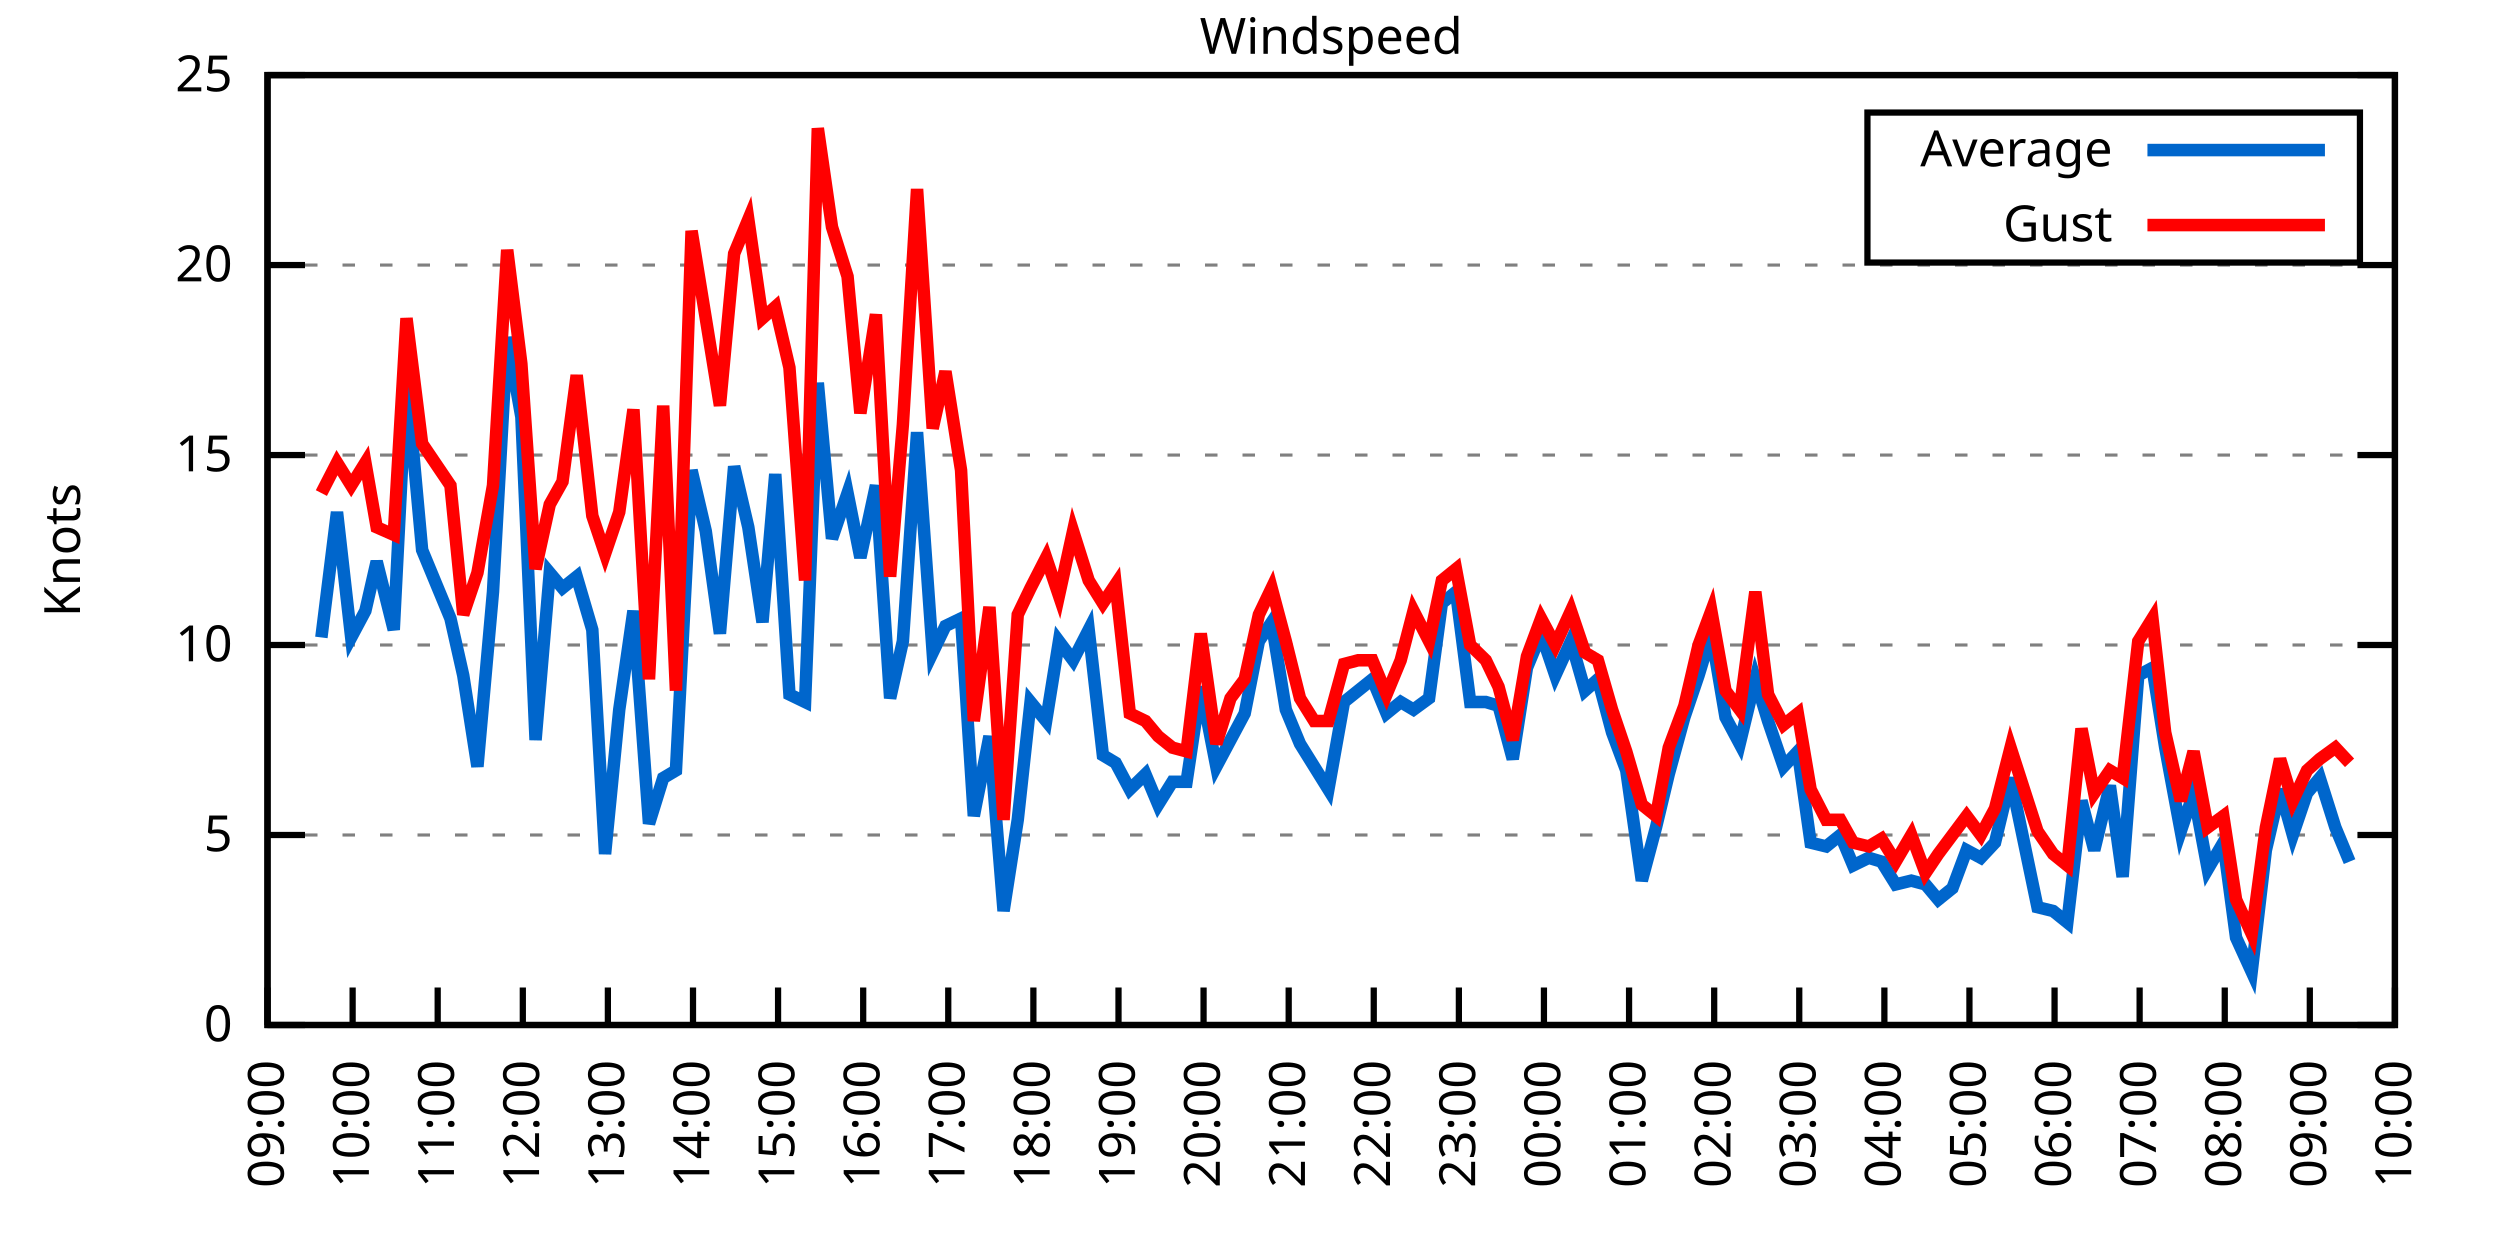
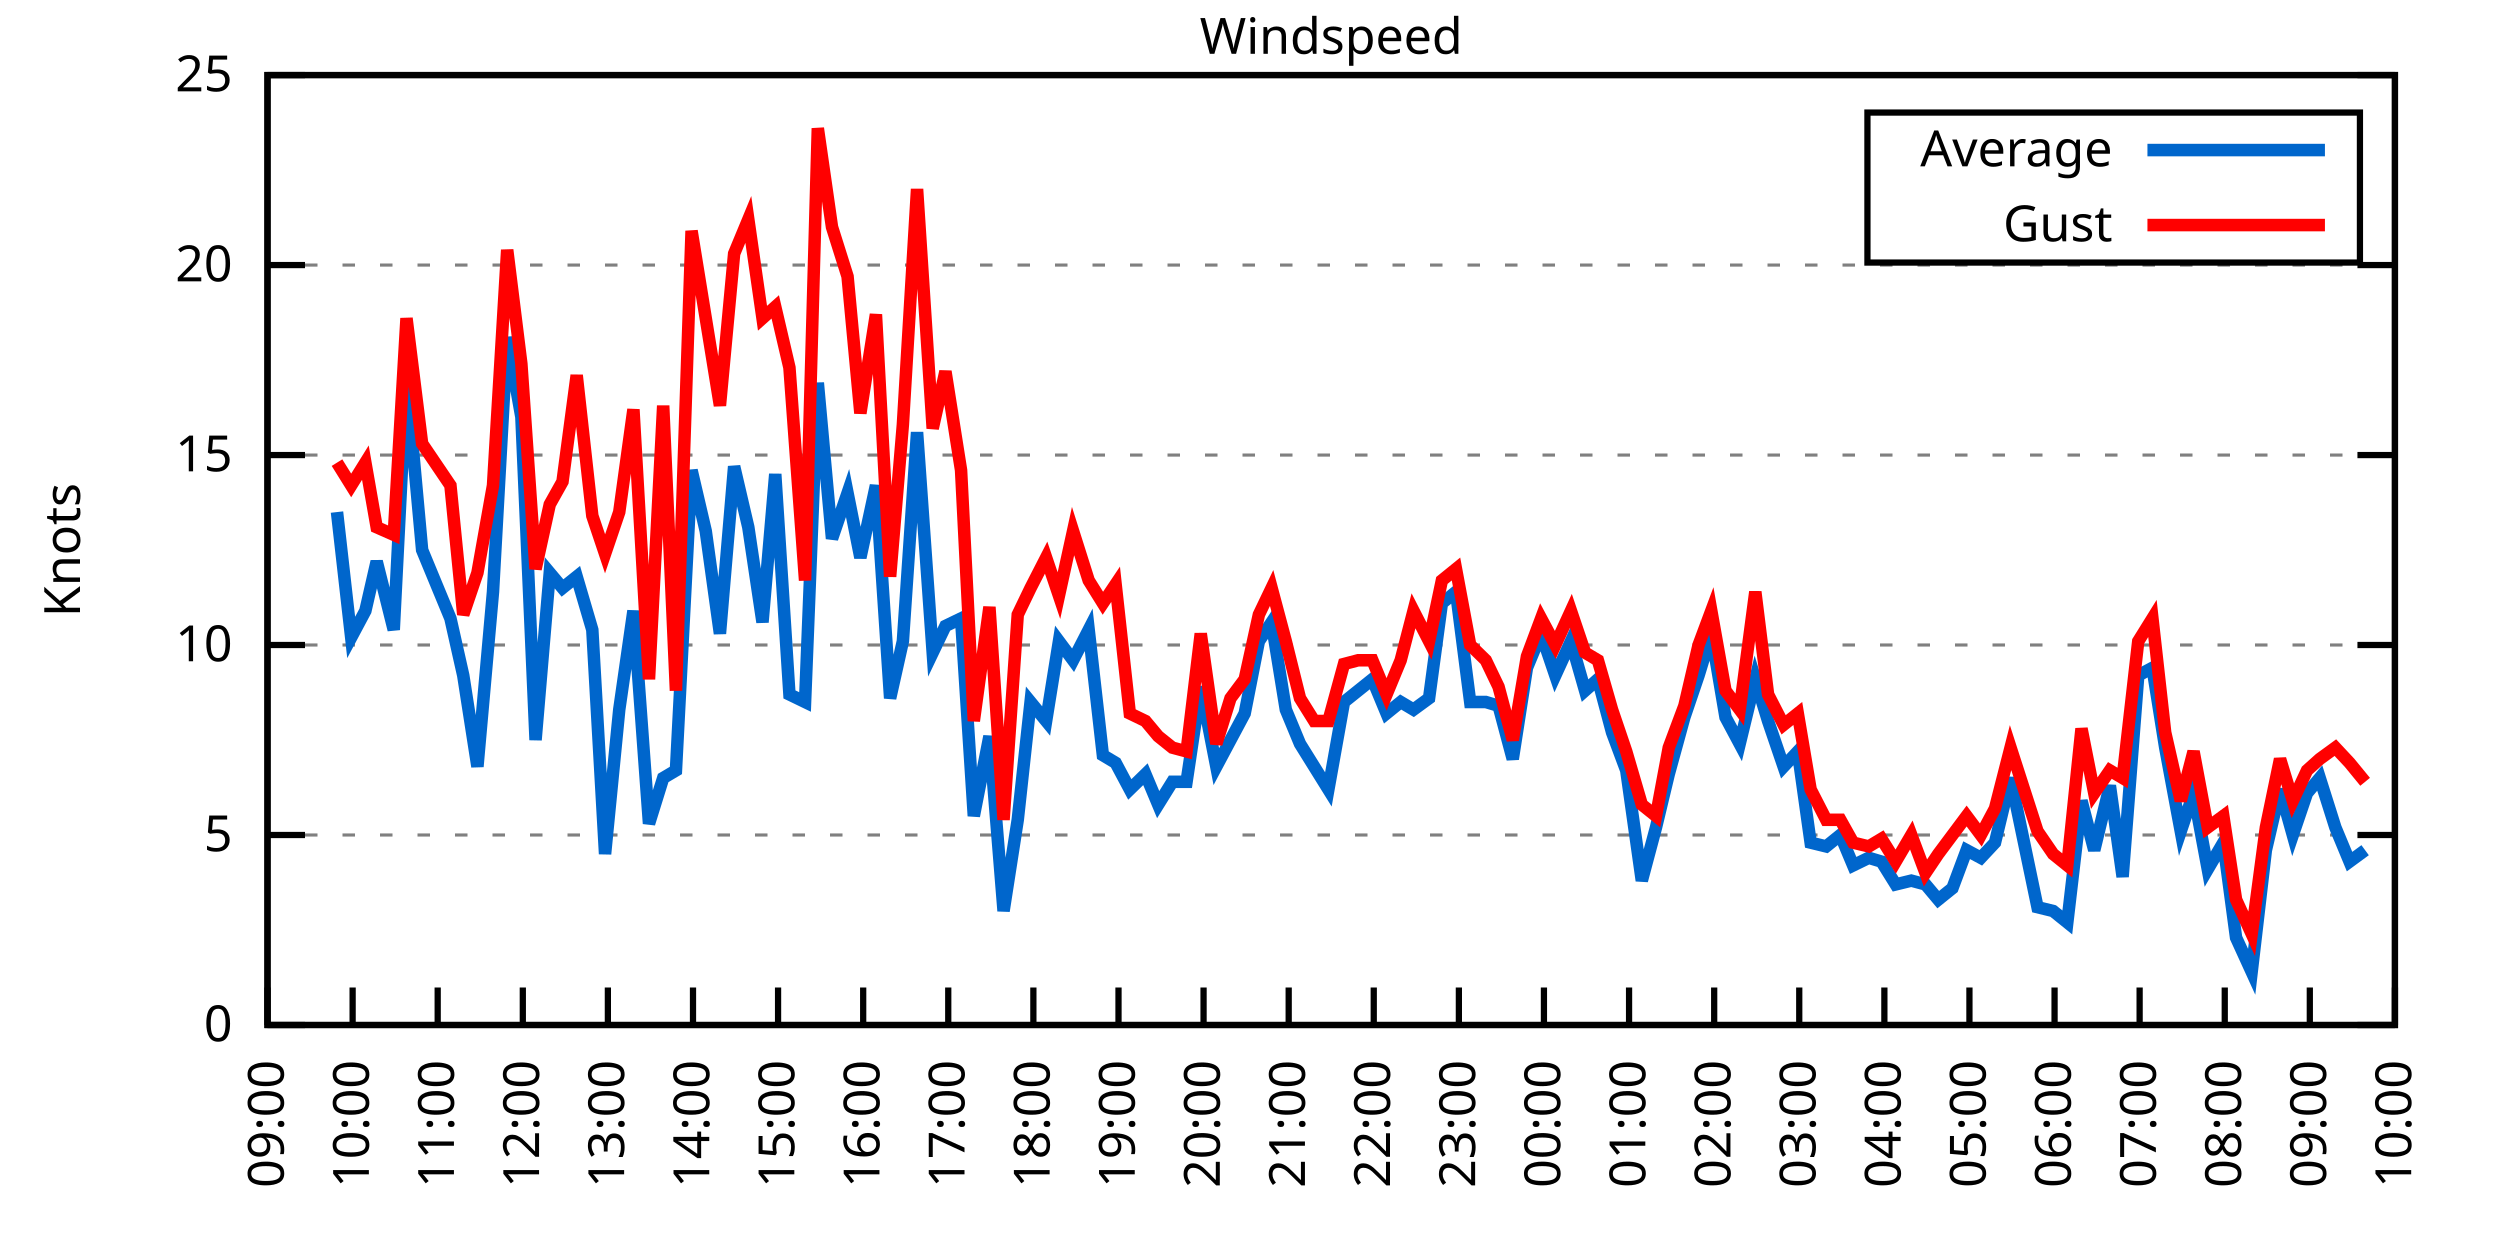
<svg xmlns="http://www.w3.org/2000/svg" xmlns:xlink="http://www.w3.org/1999/xlink" width="400" height="200" viewBox="0 0 400 200">
  <g id="gnuplot_canvas">
    <rect x="0" y="0" width="400" height="200" fill="none" />
    <defs>
      <circle id="gpDot" r="0.5" stroke-width="0.5" stroke="currentColor" />
      <path id="gpPt0" stroke-width="0.333" stroke="currentColor" d="M-1,0 h2 M0,-1 v2" />
      <path id="gpPt1" stroke-width="0.333" stroke="currentColor" d="M-1,-1 L1,1 M1,-1 L-1,1" />
      <path id="gpPt2" stroke-width="0.333" stroke="currentColor" d="M-1,0 L1,0 M0,-1 L0,1 M-1,-1 L1,1 M-1,1 L1,-1" />
      <rect id="gpPt3" stroke-width="0.333" stroke="currentColor" x="-1" y="-1" width="2" height="2" />
      <rect id="gpPt4" stroke-width="0.333" stroke="currentColor" fill="currentColor" x="-1" y="-1" width="2" height="2" />
      <circle id="gpPt5" stroke-width="0.333" stroke="currentColor" cx="0" cy="0" r="1" />
      <use xlink:href="#gpPt5" id="gpPt6" fill="currentColor" stroke="none" />
      <path id="gpPt7" stroke-width="0.333" stroke="currentColor" d="M0,-1.33 L-1.33,0.67 L1.33,0.67 z" />
      <use xlink:href="#gpPt7" id="gpPt8" fill="currentColor" stroke="none" />
      <use xlink:href="#gpPt7" id="gpPt9" stroke="currentColor" transform="rotate(180)" />
      <use xlink:href="#gpPt9" id="gpPt10" fill="currentColor" stroke="none" />
      <use xlink:href="#gpPt3" id="gpPt11" stroke="currentColor" transform="rotate(45)" />
      <use xlink:href="#gpPt11" id="gpPt12" fill="currentColor" stroke="none" />
      <path id="gpPt13" stroke-width="0.333" stroke="currentColor" d="M0,1.330 L1.265,0.411 L0.782,-1.067 L-0.782,-1.076 L-1.265,0.411 z" />
      <use xlink:href="#gpPt13" id="gpPt14" fill="currentColor" stroke="none" />
      <filter id="textbox" filterUnits="objectBoundingBox" x="0" y="0" height="1" width="1">
        <feFlood flood-color="white" flood-opacity="1" result="bgnd" />
        <feComposite in="SourceGraphic" in2="bgnd" operator="atop" />
      </filter>
      <filter id="greybox" filterUnits="objectBoundingBox" x="0" y="0" height="1" width="1">
        <feFlood flood-color="lightgrey" flood-opacity="1" result="grey" />
        <feComposite in="SourceGraphic" in2="grey" operator="atop" />
      </filter>
    </defs>
    <g fill="none" color="white" stroke="currentColor" stroke-width="1.00" stroke-linecap="butt" stroke-linejoin="miter">
</g>
    <g fill="none" color="black" stroke="currentColor" stroke-width="1.00" stroke-linecap="butt" stroke-linejoin="miter">
      <g stroke="none" shape-rendering="crispEdges">
        <polygon fill="rgb(255, 255, 255)" points="42.80,164.00 383.18,164.00 383.18,12.02 42.80,12.02 " />
      </g>
    </g>
    <g fill="none" color="black" stroke="currentColor" stroke-width="1.00" stroke-linecap="butt" stroke-linejoin="miter">
</g>
    <g fill="none" color="black" stroke="black" stroke-width="0.50" stroke-linecap="butt" stroke-linejoin="miter">
</g>
    <g fill="none" color="gray" stroke="currentColor" stroke-width="0.50" stroke-linecap="butt" stroke-linejoin="miter">
      <path stroke="gray" stroke-dasharray="2,4" class="gridline" d="M42.80,164.00 L383.19,164.00  " />
    </g>
    <g fill="none" color="gray" stroke="gray" stroke-width="1.00" stroke-linecap="butt" stroke-linejoin="miter">
</g>
    <g fill="none" color="black" stroke="currentColor" stroke-width="1.00" stroke-linecap="butt" stroke-linejoin="miter">
      <path stroke="black" d="M42.80,164.00 L48.80,164.00 M383.19,164.00 L377.19,164.00  " />
      <g transform="translate(37.20,166.60)" stroke="none" fill="black" font-family="Sans" font-size="8.00" text-anchor="end">
        <text>
          <tspan font-family="Sans"> 0</tspan>
        </text>
      </g>
    </g>
    <g fill="none" color="black" stroke="currentColor" stroke-width="1.00" stroke-linecap="butt" stroke-linejoin="miter">
</g>
    <g fill="none" color="black" stroke="black" stroke-width="0.50" stroke-linecap="butt" stroke-linejoin="miter">
</g>
    <g fill="none" color="gray" stroke="currentColor" stroke-width="0.50" stroke-linecap="butt" stroke-linejoin="miter">
      <path stroke="gray" stroke-dasharray="2,4" class="gridline" d="M42.80,133.60 L383.19,133.60  " />
    </g>
    <g fill="none" color="gray" stroke="gray" stroke-width="1.00" stroke-linecap="butt" stroke-linejoin="miter">
</g>
    <g fill="none" color="black" stroke="currentColor" stroke-width="1.00" stroke-linecap="butt" stroke-linejoin="miter">
      <path stroke="black" d="M42.80,133.60 L48.80,133.60 M383.19,133.60 L377.19,133.60  " />
      <g transform="translate(37.20,136.20)" stroke="none" fill="black" font-family="Sans" font-size="8.00" text-anchor="end">
        <text>
          <tspan font-family="Sans"> 5</tspan>
        </text>
      </g>
    </g>
    <g fill="none" color="black" stroke="currentColor" stroke-width="1.00" stroke-linecap="butt" stroke-linejoin="miter">
</g>
    <g fill="none" color="black" stroke="black" stroke-width="0.50" stroke-linecap="butt" stroke-linejoin="miter">
</g>
    <g fill="none" color="gray" stroke="currentColor" stroke-width="0.50" stroke-linecap="butt" stroke-linejoin="miter">
      <path stroke="gray" stroke-dasharray="2,4" class="gridline" d="M42.80,103.20 L383.19,103.20  " />
    </g>
    <g fill="none" color="gray" stroke="gray" stroke-width="1.00" stroke-linecap="butt" stroke-linejoin="miter">
</g>
    <g fill="none" color="black" stroke="currentColor" stroke-width="1.00" stroke-linecap="butt" stroke-linejoin="miter">
      <path stroke="black" d="M42.80,103.20 L48.80,103.20 M383.19,103.20 L377.19,103.20  " />
      <g transform="translate(37.20,105.80)" stroke="none" fill="black" font-family="Sans" font-size="8.00" text-anchor="end">
        <text>
          <tspan font-family="Sans"> 10</tspan>
        </text>
      </g>
    </g>
    <g fill="none" color="black" stroke="currentColor" stroke-width="1.00" stroke-linecap="butt" stroke-linejoin="miter">
</g>
    <g fill="none" color="black" stroke="black" stroke-width="0.50" stroke-linecap="butt" stroke-linejoin="miter">
</g>
    <g fill="none" color="gray" stroke="currentColor" stroke-width="0.50" stroke-linecap="butt" stroke-linejoin="miter">
      <path stroke="gray" stroke-dasharray="2,4" class="gridline" d="M42.80,72.81 L383.19,72.81  " />
    </g>
    <g fill="none" color="gray" stroke="gray" stroke-width="1.00" stroke-linecap="butt" stroke-linejoin="miter">
</g>
    <g fill="none" color="black" stroke="currentColor" stroke-width="1.00" stroke-linecap="butt" stroke-linejoin="miter">
      <path stroke="black" d="M42.80,72.81 L48.80,72.81 M383.19,72.81 L377.19,72.81  " />
      <g transform="translate(37.20,75.41)" stroke="none" fill="black" font-family="Sans" font-size="8.00" text-anchor="end">
        <text>
          <tspan font-family="Sans"> 15</tspan>
        </text>
      </g>
    </g>
    <g fill="none" color="black" stroke="currentColor" stroke-width="1.00" stroke-linecap="butt" stroke-linejoin="miter">
</g>
    <g fill="none" color="black" stroke="black" stroke-width="0.50" stroke-linecap="butt" stroke-linejoin="miter">
</g>
    <g fill="none" color="gray" stroke="currentColor" stroke-width="0.50" stroke-linecap="butt" stroke-linejoin="miter">
      <path stroke="gray" stroke-dasharray="2,4" class="gridline" d="M42.80,42.41 L383.19,42.41  " />
    </g>
    <g fill="none" color="gray" stroke="gray" stroke-width="1.00" stroke-linecap="butt" stroke-linejoin="miter">
</g>
    <g fill="none" color="black" stroke="currentColor" stroke-width="1.00" stroke-linecap="butt" stroke-linejoin="miter">
      <path stroke="black" d="M42.80,42.41 L48.80,42.41 M383.19,42.41 L377.19,42.41  " />
      <g transform="translate(37.20,45.01)" stroke="none" fill="black" font-family="Sans" font-size="8.00" text-anchor="end">
        <text>
          <tspan font-family="Sans"> 20</tspan>
        </text>
      </g>
    </g>
    <g fill="none" color="black" stroke="currentColor" stroke-width="1.00" stroke-linecap="butt" stroke-linejoin="miter">
</g>
    <g fill="none" color="black" stroke="black" stroke-width="0.50" stroke-linecap="butt" stroke-linejoin="miter">
</g>
    <g fill="none" color="gray" stroke="currentColor" stroke-width="0.50" stroke-linecap="butt" stroke-linejoin="miter">
      <path stroke="gray" stroke-dasharray="2,4" class="gridline" d="M42.80,12.01 L383.19,12.01  " />
    </g>
    <g fill="none" color="gray" stroke="gray" stroke-width="1.00" stroke-linecap="butt" stroke-linejoin="miter">
</g>
    <g fill="none" color="black" stroke="currentColor" stroke-width="1.00" stroke-linecap="butt" stroke-linejoin="miter">
      <path stroke="black" d="M42.80,12.01 L48.80,12.01 M383.19,12.01 L377.19,12.01  " />
      <g transform="translate(37.20,14.61)" stroke="none" fill="black" font-family="Sans" font-size="8.00" text-anchor="end">
        <text>
          <tspan font-family="Sans"> 25</tspan>
        </text>
      </g>
    </g>
    <g fill="none" color="black" stroke="currentColor" stroke-width="1.00" stroke-linecap="butt" stroke-linejoin="miter">
      <path stroke="black" d="M42.80,164.00 L42.80,158.00  " />
      <g transform="translate(45.40,169.60) rotate(270.00)" stroke="none" fill="black" font-family="Sans" font-size="8.00" text-anchor="end">
        <text>
          <tspan font-family="Sans">09:00</tspan>
        </text>
      </g>
    </g>
    <g fill="none" color="black" stroke="currentColor" stroke-width="1.00" stroke-linecap="butt" stroke-linejoin="miter">
      <path stroke="black" d="M56.42,164.00 L56.42,158.00  " />
      <g transform="translate(59.02,169.60) rotate(270.00)" stroke="none" fill="black" font-family="Sans" font-size="8.00" text-anchor="end">
        <text>
          <tspan font-family="Sans">10:00</tspan>
        </text>
      </g>
    </g>
    <g fill="none" color="black" stroke="currentColor" stroke-width="1.00" stroke-linecap="butt" stroke-linejoin="miter">
      <path stroke="black" d="M70.03,164.00 L70.03,158.00  " />
      <g transform="translate(72.63,169.60) rotate(270.00)" stroke="none" fill="black" font-family="Sans" font-size="8.00" text-anchor="end">
        <text>
          <tspan font-family="Sans">11:00</tspan>
        </text>
      </g>
    </g>
    <g fill="none" color="black" stroke="currentColor" stroke-width="1.00" stroke-linecap="butt" stroke-linejoin="miter">
      <path stroke="black" d="M83.65,164.00 L83.65,158.00  " />
      <g transform="translate(86.25,169.60) rotate(270.00)" stroke="none" fill="black" font-family="Sans" font-size="8.00" text-anchor="end">
        <text>
          <tspan font-family="Sans">12:00</tspan>
        </text>
      </g>
    </g>
    <g fill="none" color="black" stroke="currentColor" stroke-width="1.00" stroke-linecap="butt" stroke-linejoin="miter">
      <path stroke="black" d="M97.26,164.00 L97.26,158.00  " />
      <g transform="translate(99.86,169.60) rotate(270.00)" stroke="none" fill="black" font-family="Sans" font-size="8.00" text-anchor="end">
        <text>
          <tspan font-family="Sans">13:00</tspan>
        </text>
      </g>
    </g>
    <g fill="none" color="black" stroke="currentColor" stroke-width="1.00" stroke-linecap="butt" stroke-linejoin="miter">
      <path stroke="black" d="M110.88,164.00 L110.88,158.00  " />
      <g transform="translate(113.48,169.60) rotate(270.00)" stroke="none" fill="black" font-family="Sans" font-size="8.00" text-anchor="end">
        <text>
          <tspan font-family="Sans">14:00</tspan>
        </text>
      </g>
    </g>
    <g fill="none" color="black" stroke="currentColor" stroke-width="1.00" stroke-linecap="butt" stroke-linejoin="miter">
      <path stroke="black" d="M124.49,164.00 L124.49,158.00  " />
      <g transform="translate(127.09,169.60) rotate(270.00)" stroke="none" fill="black" font-family="Sans" font-size="8.00" text-anchor="end">
        <text>
          <tspan font-family="Sans">15:00</tspan>
        </text>
      </g>
    </g>
    <g fill="none" color="black" stroke="currentColor" stroke-width="1.00" stroke-linecap="butt" stroke-linejoin="miter">
      <path stroke="black" d="M138.11,164.00 L138.11,158.00  " />
      <g transform="translate(140.71,169.60) rotate(270.00)" stroke="none" fill="black" font-family="Sans" font-size="8.00" text-anchor="end">
        <text>
          <tspan font-family="Sans">16:00</tspan>
        </text>
      </g>
    </g>
    <g fill="none" color="black" stroke="currentColor" stroke-width="1.00" stroke-linecap="butt" stroke-linejoin="miter">
      <path stroke="black" d="M151.72,164.00 L151.72,158.00  " />
      <g transform="translate(154.32,169.60) rotate(270.00)" stroke="none" fill="black" font-family="Sans" font-size="8.00" text-anchor="end">
        <text>
          <tspan font-family="Sans">17:00</tspan>
        </text>
      </g>
    </g>
    <g fill="none" color="black" stroke="currentColor" stroke-width="1.00" stroke-linecap="butt" stroke-linejoin="miter">
      <path stroke="black" d="M165.34,164.00 L165.34,158.00  " />
      <g transform="translate(167.94,169.60) rotate(270.00)" stroke="none" fill="black" font-family="Sans" font-size="8.00" text-anchor="end">
        <text>
          <tspan font-family="Sans">18:00</tspan>
        </text>
      </g>
    </g>
    <g fill="none" color="black" stroke="currentColor" stroke-width="1.00" stroke-linecap="butt" stroke-linejoin="miter">
      <path stroke="black" d="M178.96,164.00 L178.96,158.00  " />
      <g transform="translate(181.56,169.60) rotate(270.00)" stroke="none" fill="black" font-family="Sans" font-size="8.00" text-anchor="end">
        <text>
          <tspan font-family="Sans">19:00</tspan>
        </text>
      </g>
    </g>
    <g fill="none" color="black" stroke="currentColor" stroke-width="1.00" stroke-linecap="butt" stroke-linejoin="miter">
      <path stroke="black" d="M192.57,164.00 L192.57,158.00  " />
      <g transform="translate(195.17,169.60) rotate(270.00)" stroke="none" fill="black" font-family="Sans" font-size="8.00" text-anchor="end">
        <text>
          <tspan font-family="Sans">20:00</tspan>
        </text>
      </g>
    </g>
    <g fill="none" color="black" stroke="currentColor" stroke-width="1.00" stroke-linecap="butt" stroke-linejoin="miter">
      <path stroke="black" d="M206.19,164.00 L206.19,158.00  " />
      <g transform="translate(208.79,169.60) rotate(270.00)" stroke="none" fill="black" font-family="Sans" font-size="8.00" text-anchor="end">
        <text>
          <tspan font-family="Sans">21:00</tspan>
        </text>
      </g>
    </g>
    <g fill="none" color="black" stroke="currentColor" stroke-width="1.00" stroke-linecap="butt" stroke-linejoin="miter">
      <path stroke="black" d="M219.80,164.00 L219.80,158.00  " />
      <g transform="translate(222.40,169.60) rotate(270.00)" stroke="none" fill="black" font-family="Sans" font-size="8.00" text-anchor="end">
        <text>
          <tspan font-family="Sans">22:00</tspan>
        </text>
      </g>
    </g>
    <g fill="none" color="black" stroke="currentColor" stroke-width="1.00" stroke-linecap="butt" stroke-linejoin="miter">
      <path stroke="black" d="M233.42,164.00 L233.42,158.00  " />
      <g transform="translate(236.02,169.60) rotate(270.00)" stroke="none" fill="black" font-family="Sans" font-size="8.00" text-anchor="end">
        <text>
          <tspan font-family="Sans">23:00</tspan>
        </text>
      </g>
    </g>
    <g fill="none" color="black" stroke="currentColor" stroke-width="1.00" stroke-linecap="butt" stroke-linejoin="miter">
      <path stroke="black" d="M247.03,164.00 L247.03,158.00  " />
      <g transform="translate(249.63,169.60) rotate(270.00)" stroke="none" fill="black" font-family="Sans" font-size="8.00" text-anchor="end">
        <text>
          <tspan font-family="Sans">00:00</tspan>
        </text>
      </g>
    </g>
    <g fill="none" color="black" stroke="currentColor" stroke-width="1.00" stroke-linecap="butt" stroke-linejoin="miter">
      <path stroke="black" d="M260.65,164.00 L260.65,158.00  " />
      <g transform="translate(263.25,169.60) rotate(270.00)" stroke="none" fill="black" font-family="Sans" font-size="8.00" text-anchor="end">
        <text>
          <tspan font-family="Sans">01:00</tspan>
        </text>
      </g>
    </g>
    <g fill="none" color="black" stroke="currentColor" stroke-width="1.00" stroke-linecap="butt" stroke-linejoin="miter">
      <path stroke="black" d="M274.27,164.00 L274.27,158.00  " />
      <g transform="translate(276.87,169.60) rotate(270.00)" stroke="none" fill="black" font-family="Sans" font-size="8.00" text-anchor="end">
        <text>
          <tspan font-family="Sans">02:00</tspan>
        </text>
      </g>
    </g>
    <g fill="none" color="black" stroke="currentColor" stroke-width="1.00" stroke-linecap="butt" stroke-linejoin="miter">
      <path stroke="black" d="M287.88,164.00 L287.88,158.00  " />
      <g transform="translate(290.48,169.60) rotate(270.00)" stroke="none" fill="black" font-family="Sans" font-size="8.00" text-anchor="end">
        <text>
          <tspan font-family="Sans">03:00</tspan>
        </text>
      </g>
    </g>
    <g fill="none" color="black" stroke="currentColor" stroke-width="1.00" stroke-linecap="butt" stroke-linejoin="miter">
      <path stroke="black" d="M301.50,164.00 L301.50,158.00  " />
      <g transform="translate(304.10,169.60) rotate(270.00)" stroke="none" fill="black" font-family="Sans" font-size="8.00" text-anchor="end">
        <text>
          <tspan font-family="Sans">04:00</tspan>
        </text>
      </g>
    </g>
    <g fill="none" color="black" stroke="currentColor" stroke-width="1.00" stroke-linecap="butt" stroke-linejoin="miter">
      <path stroke="black" d="M315.11,164.00 L315.11,158.00  " />
      <g transform="translate(317.71,169.60) rotate(270.00)" stroke="none" fill="black" font-family="Sans" font-size="8.00" text-anchor="end">
        <text>
          <tspan font-family="Sans">05:00</tspan>
        </text>
      </g>
    </g>
    <g fill="none" color="black" stroke="currentColor" stroke-width="1.00" stroke-linecap="butt" stroke-linejoin="miter">
      <path stroke="black" d="M328.73,164.00 L328.73,158.00  " />
      <g transform="translate(331.33,169.60) rotate(270.00)" stroke="none" fill="black" font-family="Sans" font-size="8.00" text-anchor="end">
        <text>
          <tspan font-family="Sans">06:00</tspan>
        </text>
      </g>
    </g>
    <g fill="none" color="black" stroke="currentColor" stroke-width="1.00" stroke-linecap="butt" stroke-linejoin="miter">
      <path stroke="black" d="M342.34,164.00 L342.34,158.00  " />
      <g transform="translate(344.94,169.60) rotate(270.00)" stroke="none" fill="black" font-family="Sans" font-size="8.00" text-anchor="end">
        <text>
          <tspan font-family="Sans">07:00</tspan>
        </text>
      </g>
    </g>
    <g fill="none" color="black" stroke="currentColor" stroke-width="1.00" stroke-linecap="butt" stroke-linejoin="miter">
      <path stroke="black" d="M355.96,164.00 L355.96,158.00  " />
      <g transform="translate(358.56,169.60) rotate(270.00)" stroke="none" fill="black" font-family="Sans" font-size="8.00" text-anchor="end">
        <text>
          <tspan font-family="Sans">08:00</tspan>
        </text>
      </g>
    </g>
    <g fill="none" color="black" stroke="currentColor" stroke-width="1.00" stroke-linecap="butt" stroke-linejoin="miter">
      <path stroke="black" d="M369.57,164.00 L369.57,158.00  " />
      <g transform="translate(372.17,169.60) rotate(270.00)" stroke="none" fill="black" font-family="Sans" font-size="8.00" text-anchor="end">
        <text>
          <tspan font-family="Sans">09:00</tspan>
        </text>
      </g>
    </g>
    <g fill="none" color="black" stroke="currentColor" stroke-width="1.00" stroke-linecap="butt" stroke-linejoin="miter">
      <path stroke="black" d="M383.19,164.00 L383.19,158.00  " />
      <g transform="translate(385.79,169.60) rotate(270.00)" stroke="none" fill="black" font-family="Sans" font-size="8.00" text-anchor="end">
        <text>
          <tspan font-family="Sans">10:00</tspan>
        </text>
      </g>
    </g>
    <g fill="none" color="black" stroke="currentColor" stroke-width="1.00" stroke-linecap="butt" stroke-linejoin="miter">
</g>
    <g fill="none" color="black" stroke="currentColor" stroke-width="1.00" stroke-linecap="butt" stroke-linejoin="miter">
      <path stroke="black" d="M42.80,12.01 L42.80,164.00 L383.19,164.00 L383.19,12.01 L42.80,12.01 Z  " />
    </g>
    <g fill="none" color="black" stroke="currentColor" stroke-width="1.00" stroke-linecap="butt" stroke-linejoin="miter">
</g>
    <g fill="none" color="black" stroke="currentColor" stroke-width="1.00" stroke-linecap="butt" stroke-linejoin="miter">
      <path stroke="black" d="M298.79,42.01 L298.79,18.01 L377.59,18.01 L377.59,42.01 L298.79,42.01 Z  " />
    </g>
    <g id="Windspeed_plot_1">
      <g fill="none" color="white" stroke="black" stroke-width="2.00" stroke-linecap="butt" stroke-linejoin="miter">
</g>
      <g fill="none" color="black" stroke="currentColor" stroke-width="2.00" stroke-linecap="butt" stroke-linejoin="miter">
        <g transform="translate(337.99,26.61)" stroke="none" fill="black" font-family="Sans" font-size="8.00" text-anchor="end">
          <text>
            <tspan font-family="Sans">Average</tspan>
          </text>
        </g>
      </g>
      <g fill="none" color="black" stroke="currentColor" stroke-width="2.00" stroke-linecap="butt" stroke-linejoin="miter">
-         <path stroke="rgb(  0, 102, 204)" d="M343.59,24.01 L371.99,24.01 M51.42,101.99 L53.92,81.93 L56.19,101.99 L58.46,97.73 L60.27,89.83 L63.00,100.77   L65.04,60.65 L67.54,88.00 L72.07,98.95 L74.12,108.07 L76.39,122.66 L78.88,94.69 L81.15,53.96 L83.42,66.73   L85.69,118.40 L87.96,91.65 L90.00,94.08 L92.27,92.26 L94.77,100.77 L96.81,136.64 L99.08,113.54 L101.35,97.73   L103.84,131.78 L106.11,124.48 L108.15,123.27 L110.65,75.24 L112.92,84.97 L115.19,101.38 L117.46,74.63 L119.73,84.36   L122.00,99.56 L124.04,75.85 L126.31,111.11 L128.81,112.32 L130.85,61.25 L133.12,86.18 L135.61,78.89 L137.66,89.22   L140.15,77.67 L142.42,111.72 L144.46,102.60 L146.73,69.16 L149.23,104.42 L151.27,100.16 L153.77,98.95 L155.81,130.56   L158.31,117.80 L160.57,145.76 L162.84,131.17 L164.89,112.32 L167.38,115.36 L169.43,102.60 L171.69,105.64 L174.19,100.77   L176.46,120.83 L178.50,122.05 L180.77,126.31 L183.27,123.87 L185.31,128.74 L187.58,125.09 L189.85,125.09 L192.12,109.89   L194.61,122.66 L196.88,118.40 L199.15,114.15 L201.42,102.60 L203.46,99.56 L205.73,113.54 L208.00,119.01 L210.27,122.66   L212.54,126.31 L215.04,112.32 L217.31,110.50 L219.58,108.68 L221.85,114.15 L224.11,112.32 L226.16,113.54 L228.65,111.72   L230.70,96.52 L232.96,94.69 L235.23,112.32 L237.73,112.32 L239.77,112.93 L242.04,121.44 L244.31,106.85 L246.58,101.38   L248.85,108.07 L251.35,102.60 L253.61,110.50 L255.66,108.68 L257.93,117.19 L260.20,123.27 L262.69,140.90 L264.96,132.39   L267.00,123.87 L269.50,114.76 L271.77,108.07 L273.81,101.38 L276.08,114.76 L278.35,119.01 L280.85,108.68 L282.89,115.36   L285.38,122.66 L287.65,120.23 L289.70,134.82 L292.19,135.43 L294.46,133.60 L296.50,138.47 L299.00,137.25 L301.04,137.86   L303.31,141.51 L305.81,140.90 L308.08,141.51 L310.12,143.94 L312.39,142.11 L314.66,136.03 L316.93,137.25 L319.20,134.82   L321.69,124.48 L326.00,145.15 L328.50,145.76 L330.77,147.59 L333.04,128.13 L335.08,136.03 L337.58,125.70 L339.62,140.29   L342.12,108.07 L344.39,106.85 L346.43,119.62 L348.92,132.99 L350.97,126.91 L353.24,139.07 L355.73,134.82 L357.77,150.02   L360.27,155.49 L362.54,136.03 L364.81,126.31 L366.85,133.60 L369.12,126.91 L371.16,124.48 L373.66,132.39 L375.93,137.86    " />
+         <path stroke="rgb(  0, 102, 204)" d="M343.59,24.01 L371.99,24.01 M53.92,81.93 L56.19,101.99 L58.46,97.73 L60.27,89.83 L63.00,100.77 L65.04,60.65   L67.54,88.00 L72.07,98.95 L74.12,108.07 L76.39,122.66 L78.88,94.69 L81.15,53.96 L83.42,66.73 L85.69,118.40   L87.96,91.65 L90.00,94.08 L92.27,92.26 L94.77,100.77 L96.81,136.64 L99.08,113.54 L101.35,97.73 L103.84,131.78   L106.11,124.48 L108.15,123.27 L110.65,75.24 L112.92,84.97 L115.19,101.38 L117.46,74.63 L119.73,84.36 L122.00,99.56   L124.04,75.85 L126.31,111.11 L128.81,112.32 L130.85,61.25 L133.12,86.18 L135.61,78.89 L137.66,89.22 L140.15,77.67   L142.42,111.72 L144.46,102.60 L146.73,69.16 L149.23,104.42 L151.27,100.16 L153.77,98.95 L155.81,130.56 L158.31,117.80   L160.57,145.76 L162.84,131.17 L164.89,112.32 L167.38,115.36 L169.43,102.60 L171.69,105.64 L174.19,100.77 L176.46,120.83   L178.50,122.05 L180.77,126.31 L183.27,123.87 L185.31,128.74 L187.58,125.09 L189.85,125.09 L192.12,109.89 L194.61,122.66   L196.88,118.40 L199.15,114.15 L201.42,102.60 L203.46,99.56 L205.73,113.54 L208.00,119.01 L210.27,122.66 L212.54,126.31   L215.04,112.32 L217.31,110.50 L219.58,108.68 L221.85,114.15 L224.11,112.32 L226.16,113.54 L228.65,111.72 L230.70,96.52   L232.96,94.69 L235.23,112.32 L237.73,112.32 L239.77,112.93 L242.04,121.44 L244.31,106.85 L246.58,101.38 L248.85,108.07   L251.35,102.60 L253.61,110.50 L255.66,108.68 L257.93,117.19 L260.20,123.27 L262.69,140.90 L264.96,132.39 L267.00,123.87   L269.50,114.76 L271.77,108.07 L273.81,101.38 L276.08,114.76 L278.35,119.01 L280.85,108.68 L282.89,115.36 L285.38,122.66   L287.65,120.23 L289.70,134.82 L292.19,135.43 L294.46,133.60 L296.50,138.47 L299.00,137.25 L301.04,137.86 L303.31,141.51   L305.81,140.90 L308.08,141.51 L310.12,143.94 L312.39,142.11 L314.66,136.03 L316.93,137.25 L319.20,134.82 L321.69,124.48   L326.00,145.15 L328.50,145.76 L330.77,147.59 L333.04,128.13 L335.08,136.03 L337.58,125.70 L339.62,140.29 L342.12,108.07   L344.39,106.85 L346.43,119.62 L348.92,132.99 L350.97,126.91 L353.24,139.07 L355.73,134.82 L357.77,150.02 L360.27,155.49   L362.54,136.03 L364.81,126.31 L366.85,133.60 L369.12,126.91 L371.16,124.48 L373.66,132.39 L375.93,137.86 L378.42,136.03    " />
      </g>
    </g>
    <g id="Windspeed_plot_2">
      <g fill="none" color="black" stroke="currentColor" stroke-width="2.00" stroke-linecap="butt" stroke-linejoin="miter">
        <g transform="translate(337.99,38.61)" stroke="none" fill="black" font-family="Sans" font-size="8.00" text-anchor="end">
          <text>
            <tspan font-family="Sans">Gust</tspan>
          </text>
        </g>
      </g>
      <g fill="none" color="black" stroke="currentColor" stroke-width="2.00" stroke-linecap="butt" stroke-linejoin="miter">
-         <path stroke="rgb(255,   0,   0)" d="M343.59,36.01 L371.99,36.01 M51.42,78.89 L53.92,74.02 L56.19,77.67 L58.46,74.02 L60.27,84.36 L63.00,85.57   L65.04,50.92 L67.54,70.98 L72.07,77.67 L74.12,98.34 L76.39,91.65 L78.88,77.67 L81.15,39.98 L83.42,58.21   L85.69,91.04 L87.96,80.71 L90.00,77.06 L92.27,60.04 L94.77,82.53 L96.81,88.61 L99.08,81.93 L101.35,65.51   L103.84,108.68 L106.11,64.90 L108.15,110.50 L110.65,36.94 L112.92,50.92 L115.19,64.90 L117.46,40.58 L119.73,35.11   L122.00,50.92 L124.04,49.10 L126.31,58.82 L128.81,92.87 L130.85,20.52 L133.12,36.33 L135.61,44.23 L137.66,66.12   L140.15,50.31 L142.42,92.26 L144.46,67.94 L146.73,30.25 L149.23,68.55 L151.27,59.43 L153.77,75.24 L155.81,115.36   L158.31,97.12 L160.57,131.17 L162.84,98.34 L164.89,94.08 L167.38,89.22 L169.43,95.30 L171.69,84.97 L174.19,92.87   L176.46,96.52 L178.50,93.48 L180.77,114.15 L183.27,115.36 L185.31,117.80 L187.58,119.62 L189.85,120.23 L192.12,101.38   L194.61,119.01 L196.88,111.72 L199.15,108.68 L201.42,98.34 L203.46,94.08 L205.73,102.60 L208.00,111.72 L210.27,115.36   L212.54,115.36 L215.04,106.24 L217.31,105.64 L219.58,105.64 L221.85,111.11 L224.11,105.64 L226.16,97.73 L228.65,102.60   L230.70,92.87 L232.96,91.04 L235.23,103.20 L237.73,105.64 L239.77,109.89 L242.04,118.40 L244.31,105.03 L246.58,98.95   L248.85,103.20 L251.35,97.73 L253.61,104.42 L255.66,105.64 L257.93,113.54 L260.20,120.23 L262.69,128.74 L264.96,130.56   L267.00,119.62 L269.50,112.93 L271.77,103.20 L273.81,97.73 L276.08,110.50 L278.35,113.54 L280.85,94.69 L282.89,111.11   L285.38,115.97 L287.65,114.15 L289.70,126.31 L292.19,131.17 L294.46,131.17 L296.50,134.82 L299.00,135.43 L301.04,134.21   L303.31,137.86 L305.81,133.60 L308.08,139.68 L310.12,136.64 L312.39,133.60 L314.66,130.56 L316.93,133.60 L319.20,129.35   L321.69,119.62 L326.00,132.99 L328.50,136.64 L330.77,138.47 L333.04,116.58 L335.08,126.91 L337.58,123.27 L339.62,124.48   L342.12,102.60 L344.39,98.95 L346.43,117.19 L348.92,128.13 L350.97,120.23 L353.24,132.39 L355.73,130.56 L357.77,143.94   L360.27,149.41 L362.54,132.39 L364.81,121.44 L366.85,128.13 L369.12,123.27 L371.16,121.44 L373.66,119.62 L375.93,122.05    " />
+         <path stroke="rgb(255,   0,   0)" d="M343.59,36.01 L371.99,36.01 M53.92,74.02 L56.19,77.67 L58.46,74.02 L60.27,84.36 L63.00,85.57 L65.04,50.92   L67.54,70.98 L72.07,77.67 L74.12,98.34 L76.39,91.65 L78.88,77.67 L81.15,39.98 L83.42,58.21 L85.69,91.04   L87.96,80.71 L90.00,77.06 L92.27,60.04 L94.77,82.53 L96.81,88.61 L99.08,81.93 L101.35,65.51 L103.84,108.68   L106.11,64.90 L108.15,110.50 L110.65,36.94 L112.92,50.92 L115.19,64.90 L117.46,40.58 L119.73,35.11 L122.00,50.92   L124.04,49.10 L126.31,58.82 L128.81,92.87 L130.85,20.52 L133.12,36.33 L135.61,44.23 L137.66,66.12 L140.15,50.31   L142.42,92.26 L144.46,67.94 L146.73,30.25 L149.23,68.55 L151.27,59.43 L153.77,75.24 L155.81,115.36 L158.31,97.12   L160.57,131.17 L162.84,98.34 L164.89,94.08 L167.38,89.22 L169.43,95.30 L171.69,84.97 L174.19,92.87 L176.46,96.52   L178.50,93.48 L180.77,114.15 L183.27,115.36 L185.31,117.80 L187.58,119.62 L189.85,120.23 L192.12,101.38 L194.61,119.01   L196.88,111.72 L199.15,108.68 L201.42,98.34 L203.46,94.08 L205.73,102.60 L208.00,111.72 L210.27,115.36 L212.54,115.36   L215.04,106.24 L217.31,105.64 L219.58,105.64 L221.85,111.11 L224.11,105.64 L226.16,97.73 L228.65,102.60 L230.70,92.87   L232.96,91.04 L235.23,103.20 L237.73,105.64 L239.77,109.89 L242.04,118.40 L244.31,105.03 L246.58,98.95 L248.85,103.20   L251.35,97.73 L253.61,104.42 L255.66,105.64 L257.93,113.54 L260.20,120.23 L262.69,128.74 L264.96,130.56 L267.00,119.62   L269.50,112.93 L271.77,103.20 L273.81,97.73 L276.08,110.50 L278.35,113.54 L280.85,94.69 L282.89,111.11 L285.38,115.97   L287.65,114.15 L289.70,126.31 L292.19,131.17 L294.46,131.17 L296.50,134.82 L299.00,135.43 L301.04,134.21 L303.31,137.86   L305.81,133.60 L308.08,139.68 L310.12,136.64 L312.39,133.60 L314.66,130.56 L316.93,133.60 L319.20,129.35 L321.69,119.62   L326.00,132.99 L328.50,136.64 L330.77,138.47 L333.04,116.58 L335.08,126.91 L337.58,123.27 L339.62,124.48 L342.12,102.60   L344.39,98.95 L346.43,117.19 L348.92,128.13 L350.97,120.23 L353.24,132.39 L355.73,130.56 L357.77,143.94 L360.27,149.41   L362.54,132.39 L364.81,121.44 L366.85,128.13 L369.12,123.27 L371.16,121.44 L373.66,119.62 L375.93,122.05 L378.42,125.09    " />
      </g>
    </g>
    <g fill="none" color="black" stroke="currentColor" stroke-width="2.00" stroke-linecap="butt" stroke-linejoin="miter">
</g>
    <g fill="none" color="black" stroke="black" stroke-width="1.00" stroke-linecap="butt" stroke-linejoin="miter">
</g>
    <g fill="none" color="black" stroke="currentColor" stroke-width="1.00" stroke-linecap="butt" stroke-linejoin="miter">
      <path stroke="black" d="M42.80,12.01 L42.80,164.00 L383.19,164.00 L383.19,12.01 L42.80,12.01 Z  " />
      <g transform="translate(12.80,88.01) rotate(270.00)" stroke="none" fill="black" font-family="Sans" font-size="8.00" text-anchor="middle">
        <text>
          <tspan font-family="Sans">Knots</tspan>
        </text>
      </g>
    </g>
    <g fill="none" color="black" stroke="currentColor" stroke-width="1.00" stroke-linecap="butt" stroke-linejoin="miter">
</g>
    <g fill="none" color="black" stroke="currentColor" stroke-width="1.00" stroke-linecap="butt" stroke-linejoin="miter">
      <g transform="translate(212.99,8.61)" stroke="none" fill="black" font-family="Sans" font-size="8.00" text-anchor="middle">
        <text>
          <tspan font-family="Sans">Windspeed</tspan>
        </text>
      </g>
    </g>
    <g fill="none" color="black" stroke="currentColor" stroke-width="1.00" stroke-linecap="butt" stroke-linejoin="miter">
</g>
  </g>
</svg>
